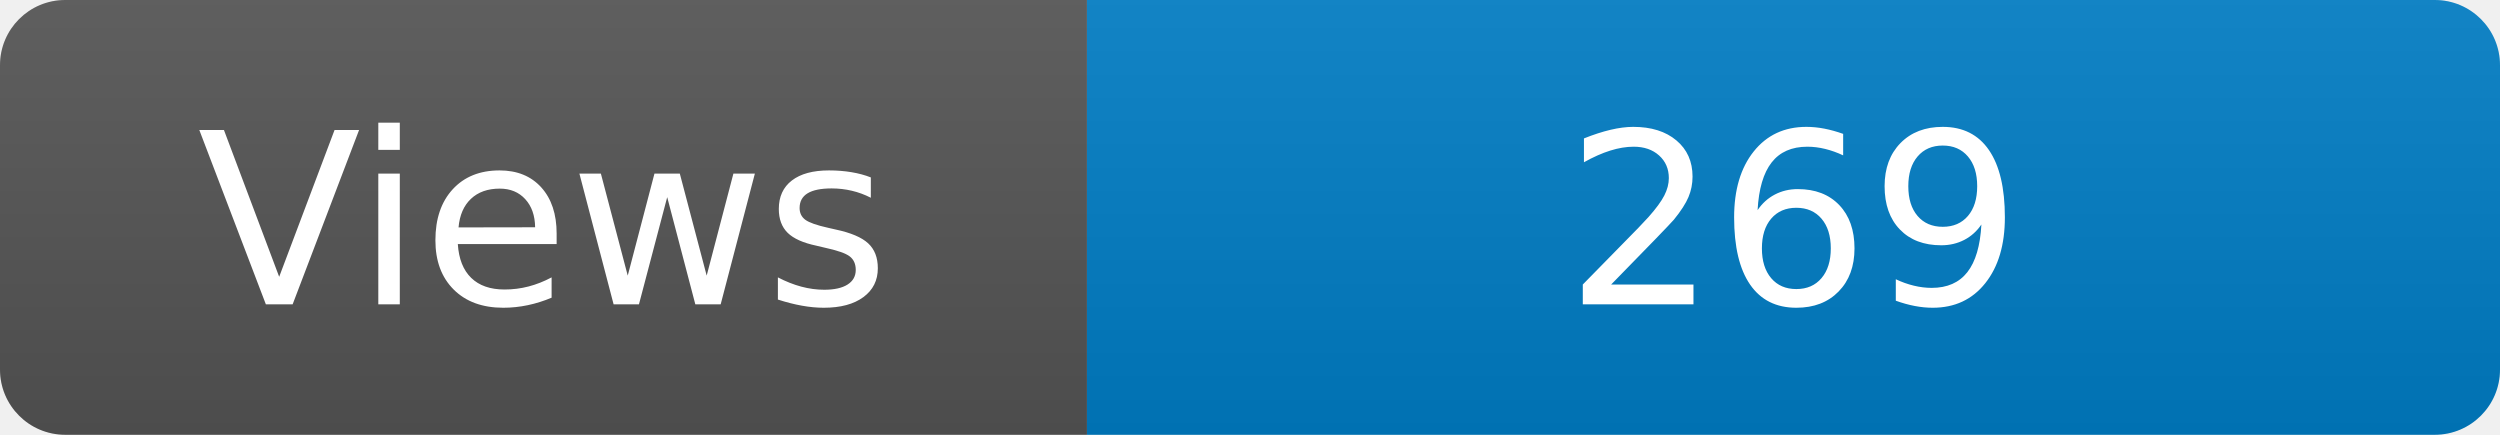
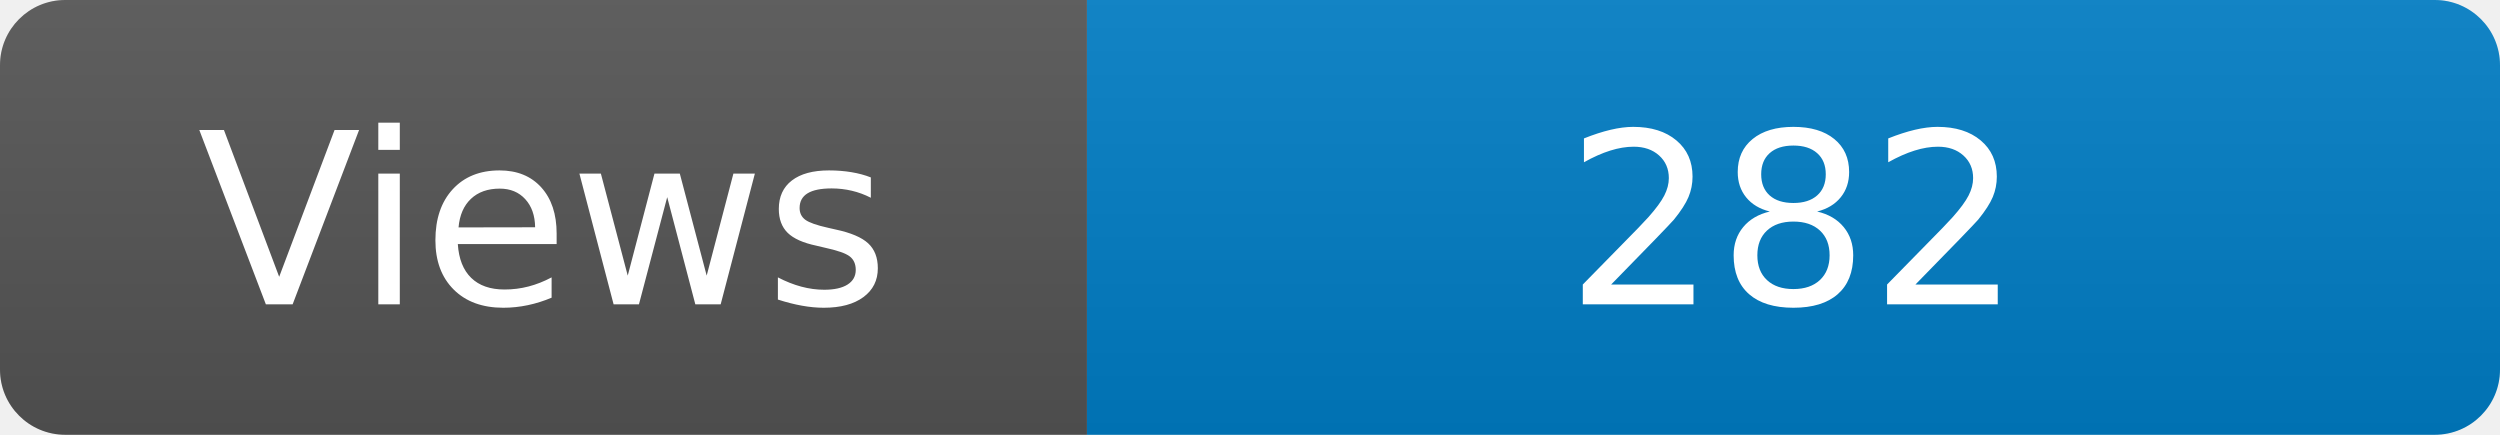
<svg xmlns="http://www.w3.org/2000/svg" width="115" height="20" role="img" aria-label="Maintained?: yes">
  <linearGradient id="s" x2="0" y2="100%">
    <stop offset="0" stop-color="#bbb" stop-opacity=".1" />
    <stop offset="1" stop-opacity=".1" />
  </linearGradient>
  <clipPath id="r">
    <rect width="115" height="20" rx="3" fill="#fff" />
  </clipPath>
  <g clip-path="url(#r)">
    <rect width="50" height="20" fill="#555" />
    <rect x="50" width="160" height="20" fill="#007ec6" />
    <rect width="115" height="20" fill="url(#s)" />
  </g>
  <g fill="#fff" text-anchor="middle" font-family="Verdana,Geneva,DejaVu Sans,sans-serif" font-size="110">
    <text x="250" y="140" transform="scale(.1)" fill="#fff">Views</text>
-     <text x="825" y="140" transform="scale(.1)" fill="#fff">269</text>
+     <text x="825" y="140" transform="scale(.1)" fill="#fff">282</text>
  </g>
</svg>
